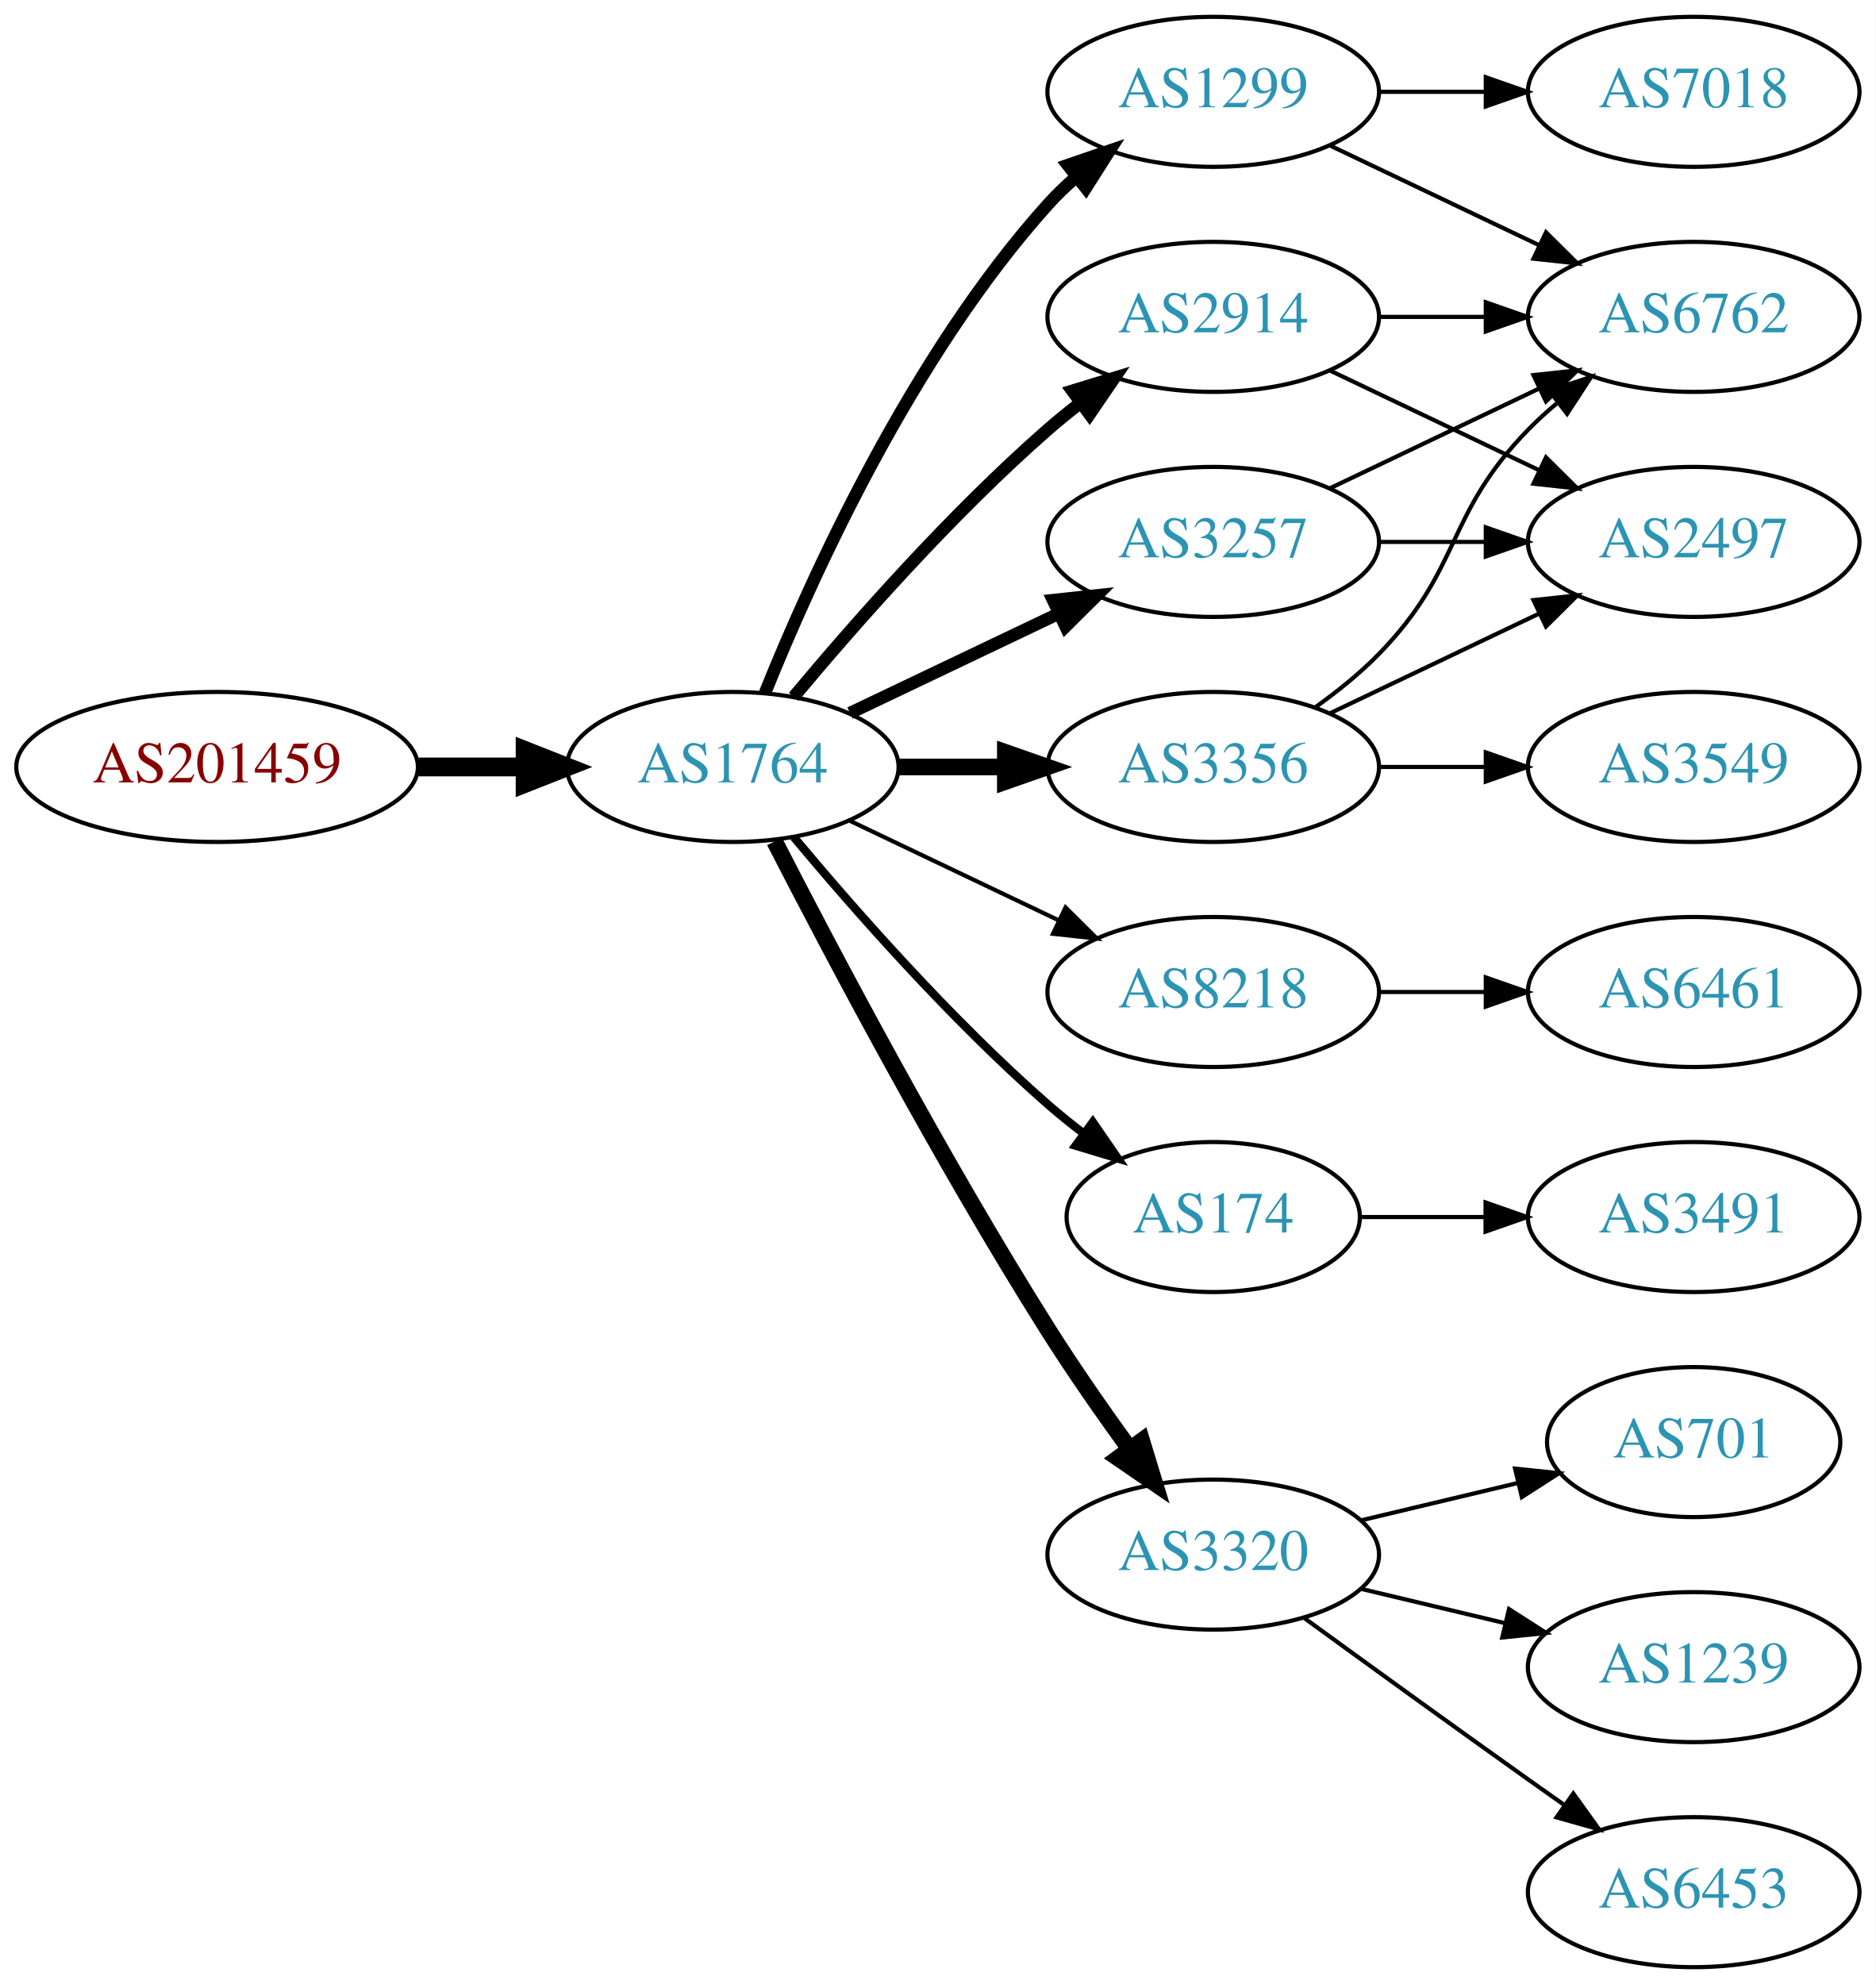
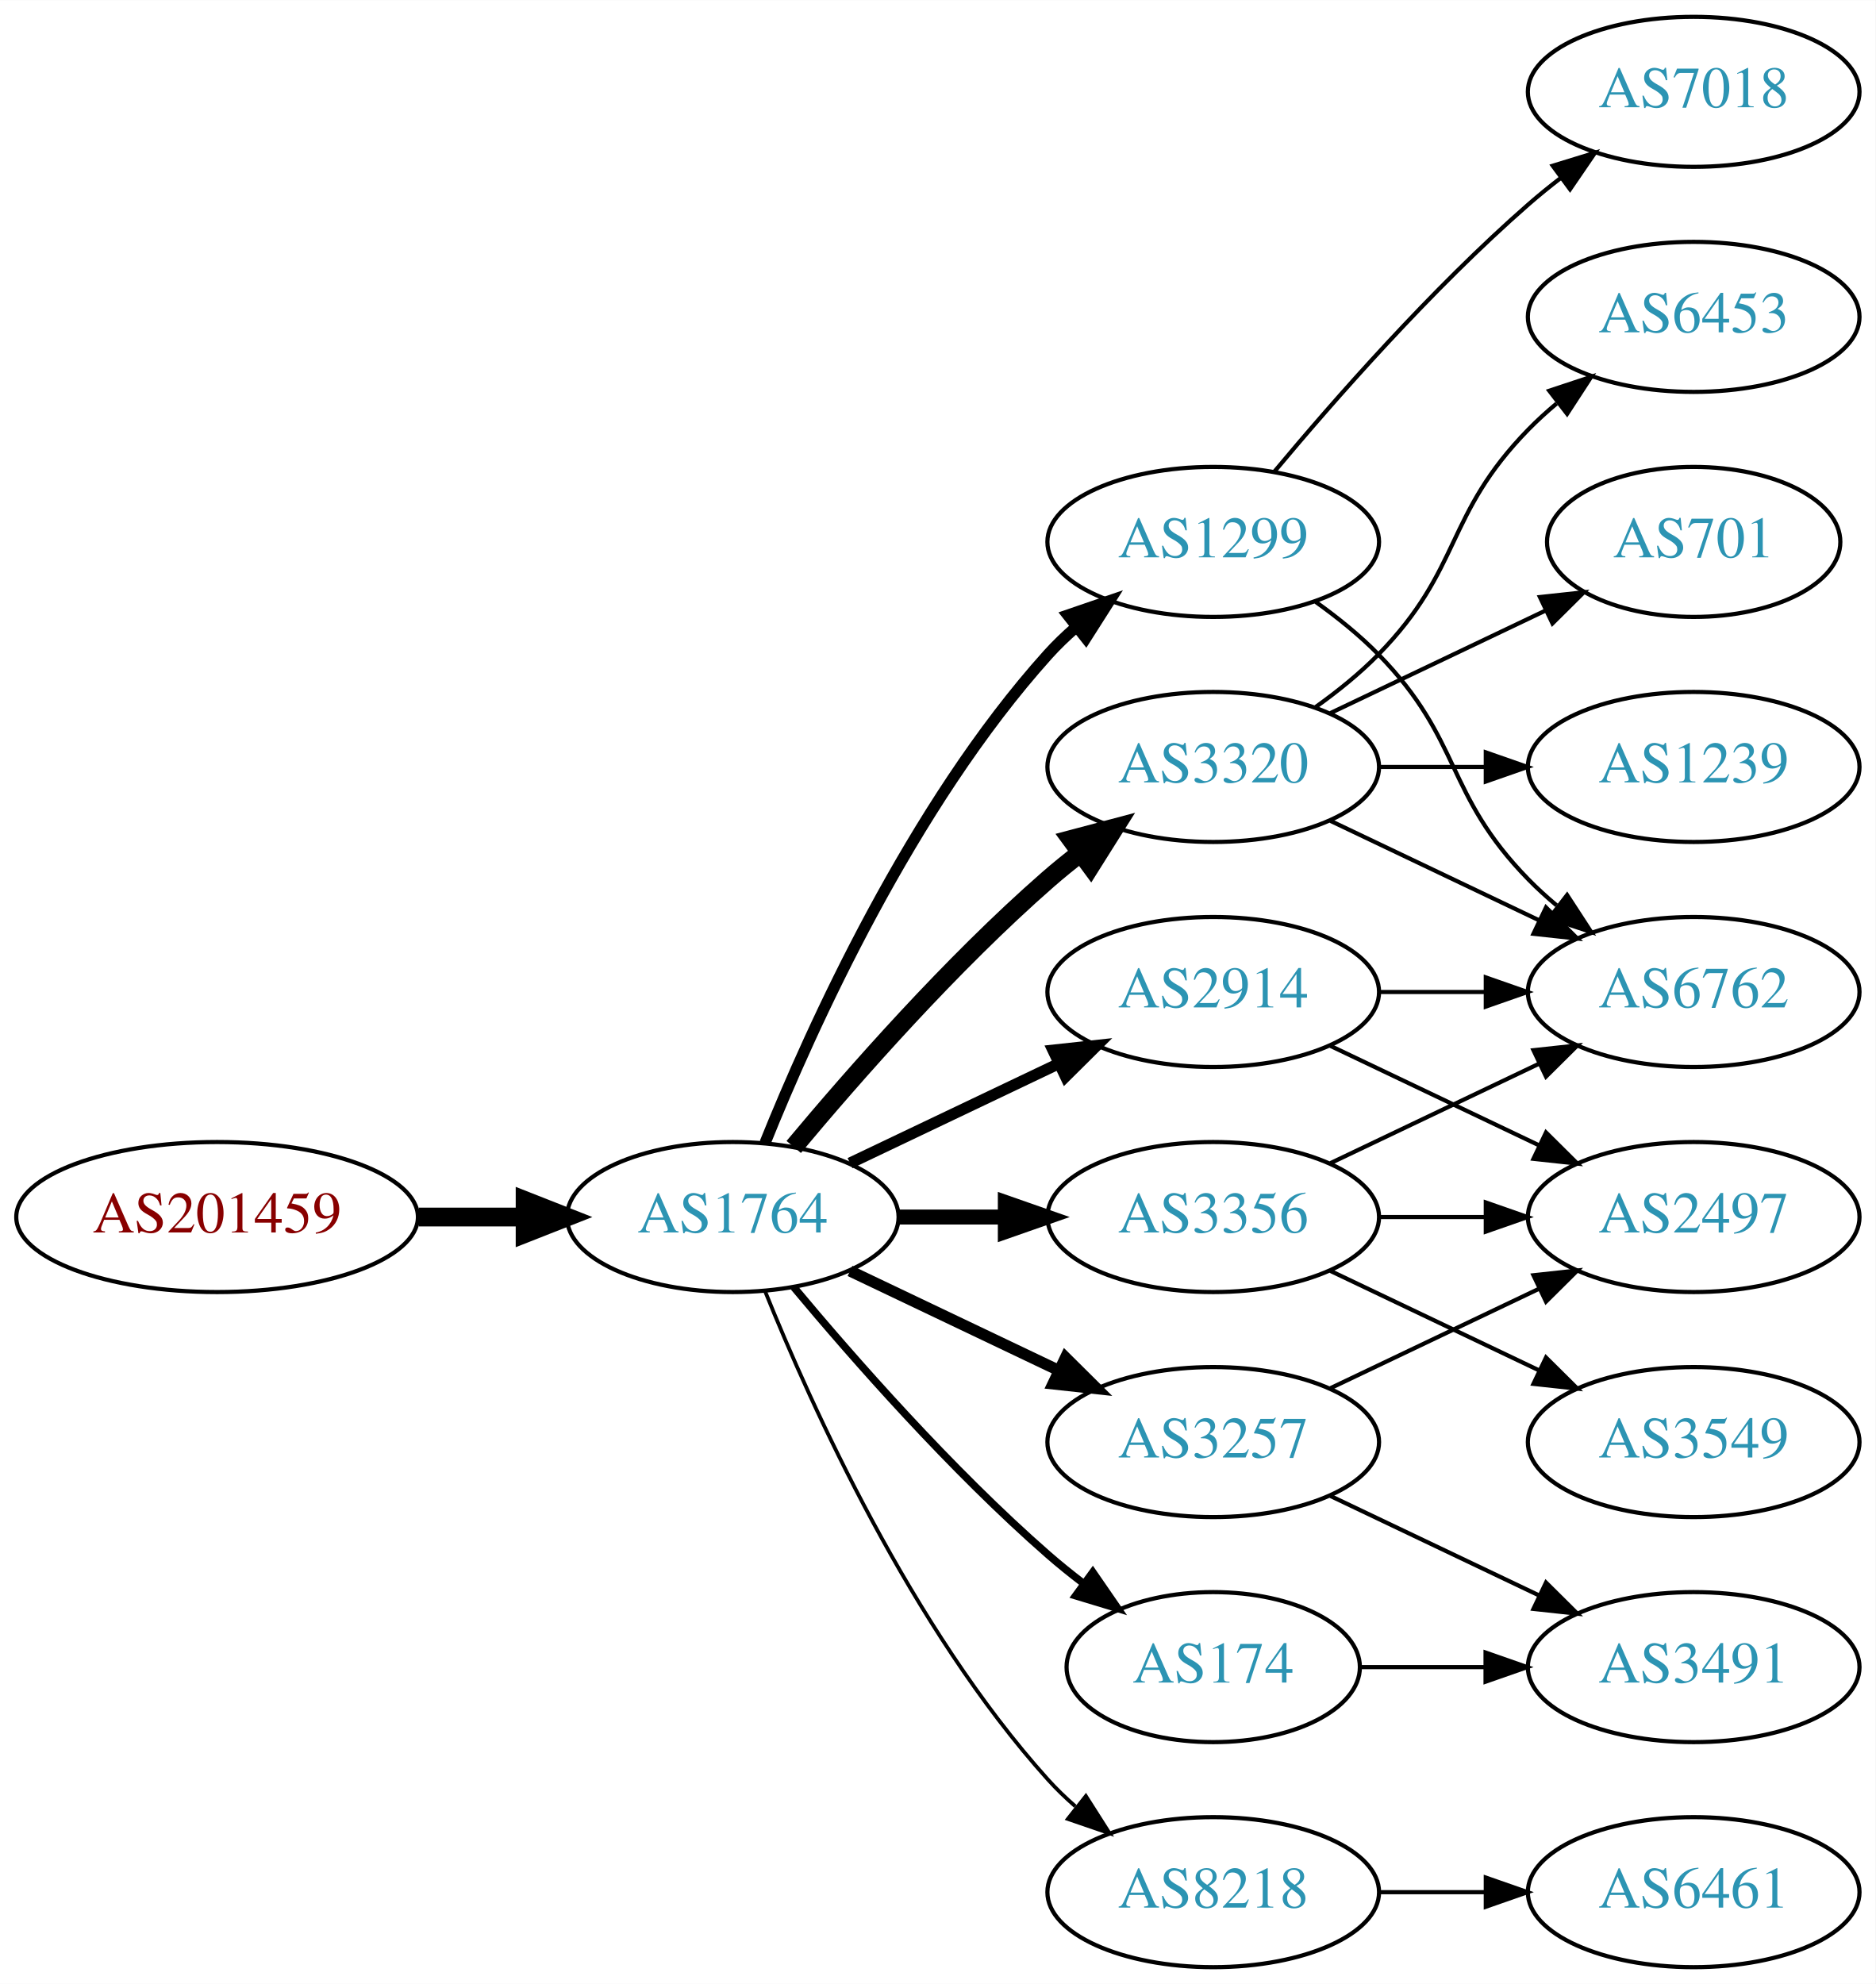
<svg xmlns="http://www.w3.org/2000/svg" xmlns:xlink="http://www.w3.org/1999/xlink" width="450pt" height="476pt" viewBox="0.00 0.00 450.07 476.00">
  <g id="graph0" class="graph" transform="scale(1 1) rotate(0) translate(4 472)">
    <polygon fill="white" stroke="none" points="-4,4 -4,-472 446.07,-472 446.07,4 -4,4" />
    <g id="node1" class="node">
      <g id="a_node1">
        <a xlink:href="/asn/201459" xlink:title="AS201459 ~ Andrea Illsinger [AT]">
-           <ellipse fill="#ffffff" stroke="black" cx="48.096" cy="-288" rx="48.192" ry="18" />
-           <text text-anchor="middle" x="48.096" y="-284.3" font-family="Times,serif" font-size="14.00" fill="#880000">AS201459</text>
+           <ellipse fill="#ffffff" stroke="black" cx="48.096" cy="-180" rx="48.192" ry="18" />
+           <text text-anchor="middle" x="48.096" y="-176.3" font-family="Times,serif" font-size="14.00" fill="#880000">AS201459</text>
        </a>
      </g>
    </g>
    <g id="node2" class="node">
      <g id="a_node2">
        <a xlink:href="/asn/1764" xlink:title="AS1764 ~ NEXTLAYER-AS [AT]">
-           <ellipse fill="#ffffff" stroke="black" cx="171.838" cy="-288" rx="39.794" ry="18" />
-           <text text-anchor="middle" x="171.838" y="-284.3" font-family="Times,serif" font-size="14.00" fill="#2c94b3">AS1764</text>
+           <ellipse fill="#ffffff" stroke="black" cx="171.838" cy="-180" rx="39.794" ry="18" />
+           <text text-anchor="middle" x="171.838" y="-176.3" font-family="Times,serif" font-size="14.00" fill="#2c94b3">AS1764</text>
        </a>
      </g>
    </g>
    <g id="edge1" class="edge">
-       <path fill="none" stroke="black" stroke-width="4.5" d="M96.513,-288C104.867,-288 113.577,-288 121.969,-288" />
-       <polygon fill="black" stroke="black" stroke-width="4.5" points="122.004,-291.938 132.004,-288 122.004,-284.063 122.004,-291.938" />
+       <path fill="none" stroke="black" stroke-width="4.5" d="M96.513,-180C104.867,-180 113.577,-180 121.969,-180" />
+       <polygon fill="black" stroke="black" stroke-width="4.5" points="122.004,-183.938 132.004,-180 122.004,-176.063 122.004,-183.938" />
    </g>
    <g id="node3" class="node">
      <g id="a_node3">
-         <a xlink:href="/asn/3257" xlink:title="AS3257 ~ GTT [DE]">
+         <a xlink:href="/asn/1299" xlink:title="AS1299 ~ Telia Carrier [EU]">
          <ellipse fill="#ffffff" stroke="black" cx="287.131" cy="-342" rx="39.794" ry="18" />
-           <text text-anchor="middle" x="287.131" y="-338.3" font-family="Times,serif" font-size="14.00" fill="#2c94b3">AS3257</text>
+           <text text-anchor="middle" x="287.131" y="-338.3" font-family="Times,serif" font-size="14.00" fill="#2c94b3">AS1299</text>
        </a>
      </g>
    </g>
    <g id="edge2" class="edge">
-       <path fill="none" stroke="black" stroke-width="3" d="M199.974,-300.934C214.968,-308.081 233.789,-317.052 250.013,-324.785" />
-       <polygon fill="black" stroke="black" stroke-width="3" points="248.683,-328.028 259.216,-329.171 251.695,-321.709 248.683,-328.028" />
+       <path fill="none" stroke="black" stroke-width="2.7" d="M179.586,-197.787C190.637,-225.243 214.69,-278.578 247.484,-315 249.487,-317.224 251.706,-319.363 254.038,-321.397" />
+       <polygon fill="black" stroke="black" stroke-width="2.7" points="252.236,-324.433 262.257,-327.873 256.569,-318.935 252.236,-324.433" />
    </g>
    <g id="node4" class="node">
      <g id="a_node4">
-         <a xlink:href="/asn/1299" xlink:title="AS1299 ~ Telia Carrier [EU]">
-           <ellipse fill="#ffffff" stroke="black" cx="287.131" cy="-450" rx="39.794" ry="18" />
-           <text text-anchor="middle" x="287.131" y="-446.3" font-family="Times,serif" font-size="14.00" fill="#2c94b3">AS1299</text>
+         <a xlink:href="/asn/3320" xlink:title="AS3320 ~ DTAG [DE]">
+           <ellipse fill="#ffffff" stroke="black" cx="287.131" cy="-288" rx="39.794" ry="18" />
+           <text text-anchor="middle" x="287.131" y="-284.3" font-family="Times,serif" font-size="14.00" fill="#2c94b3">AS3320</text>
        </a>
      </g>
    </g>
    <g id="edge3" class="edge">
-       <path fill="none" stroke="black" stroke-width="3" d="M179.586,-305.787C190.637,-333.243 214.69,-386.578 247.484,-423 249.487,-425.224 251.706,-427.363 254.038,-429.397" />
-       <polygon fill="black" stroke="black" stroke-width="3" points="252.236,-432.433 262.257,-435.873 256.569,-426.935 252.236,-432.433" />
+       <path fill="none" stroke="black" stroke-width="4.5" d="M186.468,-196.817C200.751,-213.929 224.297,-240.745 247.484,-261 249.95,-263.154 252.589,-265.294 255.286,-267.372" />
+       <polygon fill="black" stroke="black" stroke-width="4.5" points="253.052,-270.616 263.44,-273.37 257.718,-264.273 253.052,-270.616" />
    </g>
    <g id="node5" class="node">
      <g id="a_node5">
-         <a xlink:href="/asn/2914" xlink:title="AS2914 ~ NTT America, Inc. [US]">
-           <ellipse fill="#ffffff" stroke="black" cx="287.131" cy="-396" rx="39.794" ry="18" />
-           <text text-anchor="middle" x="287.131" y="-392.3" font-family="Times,serif" font-size="14.00" fill="#2c94b3">AS2914</text>
+         <a xlink:href="/asn/3257" xlink:title="AS3257 ~ GTT [DE]">
+           <ellipse fill="#ffffff" stroke="black" cx="287.131" cy="-126" rx="39.794" ry="18" />
+           <text text-anchor="middle" x="287.131" y="-122.3" font-family="Times,serif" font-size="14.00" fill="#2c94b3">AS3257</text>
        </a>
      </g>
    </g>
    <g id="edge4" class="edge">
-       <path fill="none" stroke="black" stroke-width="3" d="M186.468,-304.817C200.751,-321.929 224.297,-348.745 247.484,-369 249.95,-371.154 252.589,-373.294 255.286,-375.372" />
-       <polygon fill="black" stroke="black" stroke-width="3" points="253.311,-378.264 263.44,-381.37 257.459,-372.625 253.311,-378.264" />
+       <path fill="none" stroke="black" stroke-width="2.7" d="M199.974,-167.066C214.968,-159.919 233.789,-150.948 250.013,-143.215" />
+       <polygon fill="black" stroke="black" stroke-width="2.7" points="251.695,-146.291 259.216,-138.829 248.683,-139.972 251.695,-146.291" />
    </g>
    <g id="node6" class="node">
      <g id="a_node6">
-         <a xlink:href="/asn/3356" xlink:title="AS3356 ~ Level 3 Parent, LLC [US]">
-           <ellipse fill="#ffffff" stroke="black" cx="287.131" cy="-288" rx="39.794" ry="18" />
-           <text text-anchor="middle" x="287.131" y="-284.3" font-family="Times,serif" font-size="14.00" fill="#2c94b3">AS3356</text>
+         <a xlink:href="/asn/2914" xlink:title="AS2914 ~ NTT America, Inc. [US]">
+           <ellipse fill="#ffffff" stroke="black" cx="287.131" cy="-234" rx="39.794" ry="18" />
+           <text text-anchor="middle" x="287.131" y="-230.3" font-family="Times,serif" font-size="14.00" fill="#2c94b3">AS2914</text>
        </a>
      </g>
    </g>
    <g id="edge5" class="edge">
-       <path fill="none" stroke="black" stroke-width="4" d="M211.51,-288C219.713,-288 228.477,-288 237.009,-288" />
-       <polygon fill="black" stroke="black" stroke-width="4" points="237.248,-291.5 247.248,-288 237.248,-284.5 237.248,-291.5" />
+       <path fill="none" stroke="black" stroke-width="2.7" d="M199.974,-192.934C214.968,-200.081 233.789,-209.052 250.013,-216.785" />
+       <polygon fill="black" stroke="black" stroke-width="2.7" points="248.683,-220.028 259.216,-221.171 251.695,-213.709 248.683,-220.028" />
    </g>
    <g id="node7" class="node">
      <g id="a_node7">
-         <a xlink:href="/asn/8218" xlink:title="AS8218 ~ legacy Neotelecoms [FR]">
-           <ellipse fill="#ffffff" stroke="black" cx="287.131" cy="-234" rx="39.794" ry="18" />
-           <text text-anchor="middle" x="287.131" y="-230.3" font-family="Times,serif" font-size="14.00" fill="#2c94b3">AS8218</text>
+         <a xlink:href="/asn/3356" xlink:title="AS3356 ~ Level 3 Parent, LLC [US]">
+           <ellipse fill="#ffffff" stroke="black" cx="287.131" cy="-180" rx="39.794" ry="18" />
+           <text text-anchor="middle" x="287.131" y="-176.3" font-family="Times,serif" font-size="14.00" fill="#2c94b3">AS3356</text>
        </a>
      </g>
    </g>
    <g id="edge6" class="edge">
-       <path fill="none" stroke="black" d="M199.974,-275.066C214.968,-267.919 233.789,-258.948 250.013,-251.215" />
-       <polygon fill="black" stroke="black" points="251.695,-254.291 259.216,-246.829 248.683,-247.972 251.695,-254.291" />
+       <path fill="none" stroke="black" stroke-width="3.6" d="M211.51,-180C219.713,-180 228.477,-180 237.009,-180" />
+       <polygon fill="black" stroke="black" stroke-width="3.6" points="237.248,-183.5 247.248,-180 237.248,-176.5 237.248,-183.5" />
    </g>
    <g id="node8" class="node">
      <g id="a_node8">
-         <a xlink:href="/asn/174" xlink:title="AS174 ~ Cogent Communications [US]">
-           <ellipse fill="#ffffff" stroke="black" cx="287.131" cy="-180" rx="35.194" ry="18" />
-           <text text-anchor="middle" x="287.131" y="-176.3" font-family="Times,serif" font-size="14.00" fill="#2c94b3">AS174</text>
+         <a xlink:href="/asn/8218" xlink:title="AS8218 ~ legacy Neotelecoms [FR]">
+           <ellipse fill="#ffffff" stroke="black" cx="287.131" cy="-18" rx="39.794" ry="18" />
+           <text text-anchor="middle" x="287.131" y="-14.3" font-family="Times,serif" font-size="14.00" fill="#2c94b3">AS8218</text>
        </a>
      </g>
    </g>
    <g id="edge7" class="edge">
-       <path fill="none" stroke="black" stroke-width="2" d="M186.468,-271.183C200.751,-254.071 224.297,-227.255 247.484,-207 250.154,-204.668 253.027,-202.352 255.957,-200.114" />
-       <polygon fill="black" stroke="black" stroke-width="2" points="258.235,-202.784 264.249,-194.061 254.108,-197.13 258.235,-202.784" />
+       <path fill="none" stroke="black" stroke-width="0.9" d="M179.586,-162.213C190.637,-134.757 214.69,-81.422 247.484,-45 249.487,-42.776 251.706,-40.637 254.038,-38.603" />
+       <polygon fill="black" stroke="black" stroke-width="0.9" points="256.569,-41.065 262.257,-32.127 252.236,-35.567 256.569,-41.065" />
    </g>
    <g id="node9" class="node">
      <g id="a_node9">
-         <a xlink:href="/asn/3320" xlink:title="AS3320 ~ DTAG [DE]">
-           <ellipse fill="#ffffff" stroke="black" cx="287.131" cy="-99" rx="39.794" ry="18" />
-           <text text-anchor="middle" x="287.131" y="-95.3" font-family="Times,serif" font-size="14.00" fill="#2c94b3">AS3320</text>
+         <a xlink:href="/asn/174" xlink:title="AS174 ~ Cogent Communications [US]">
+           <ellipse fill="#ffffff" stroke="black" cx="287.131" cy="-72" rx="35.194" ry="18" />
+           <text text-anchor="middle" x="287.131" y="-68.3" font-family="Times,serif" font-size="14.00" fill="#2c94b3">AS174</text>
        </a>
      </g>
    </g>
    <g id="edge8" class="edge">
-       <path fill="none" stroke="black" stroke-width="4" d="M181.864,-270.148C195.3,-243.945 221.75,-193.763 247.484,-153 253.547,-143.396 260.667,-133.187 267.133,-124.261" />
-       <polygon fill="black" stroke="black" stroke-width="4" points="269.984,-126.291 273.075,-116.157 264.339,-122.152 269.984,-126.291" />
+       <path fill="none" stroke="black" stroke-width="1.8" d="M186.468,-163.183C200.751,-146.071 224.297,-119.255 247.484,-99 250.154,-96.668 253.027,-94.352 255.957,-92.114" />
+       <polygon fill="black" stroke="black" stroke-width="1.8" points="258.235,-94.784 264.249,-86.061 254.108,-89.13 258.235,-94.784" />
    </g>
    <g id="node10" class="node">
      <g id="a_node10">
-         <a xlink:href="/asn/6762" xlink:title="AS6762 ~ TELECOM ITALIA SPARKLE S.p.A. [IT]">
-           <ellipse fill="#ffffff" stroke="black" cx="402.424" cy="-396" rx="39.794" ry="18" />
-           <text text-anchor="middle" x="402.424" y="-392.3" font-family="Times,serif" font-size="14.00" fill="#2c94b3">AS6762</text>
-         </a>
-       </g>
-     </g>
-     <g id="edge16" class="edge">
-       <path fill="none" stroke="black" d="M315.267,-354.934C330.261,-362.081 349.082,-371.052 365.306,-378.785" />
-       <polygon fill="black" stroke="black" points="363.976,-382.028 374.509,-383.171 366.988,-375.709 363.976,-382.028" />
-     </g>
-     <g id="node11" class="node">
-       <g id="a_node11">
-         <a xlink:href="/asn/2497" xlink:title="AS2497 ~ Internet Initiative Japan Inc. [JP]">
-           <ellipse fill="#ffffff" stroke="black" cx="402.424" cy="-342" rx="39.794" ry="18" />
-           <text text-anchor="middle" x="402.424" y="-338.3" font-family="Times,serif" font-size="14.00" fill="#2c94b3">AS2497</text>
-         </a>
-       </g>
-     </g>
-     <g id="edge17" class="edge">
-       <path fill="none" stroke="black" d="M326.803,-342C335.006,-342 343.77,-342 352.302,-342" />
-       <polygon fill="black" stroke="black" points="352.541,-345.5 362.541,-342 352.541,-338.5 352.541,-345.5" />
-     </g>
-     <g id="edge22" class="edge">
-       <path fill="none" stroke="black" d="M315.267,-437.066C330.261,-429.919 349.082,-420.948 365.306,-413.215" />
-       <polygon fill="black" stroke="black" points="366.988,-416.291 374.509,-408.829 363.976,-409.972 366.988,-416.291" />
-     </g>
-     <g id="node18" class="node">
-       <g id="a_node18">
        <a xlink:href="/asn/7018" xlink:title="AS7018 ~ AT&amp;T Services, Inc. [US]">
          <ellipse fill="#ffffff" stroke="black" cx="402.424" cy="-450" rx="39.794" ry="18" />
          <text text-anchor="middle" x="402.424" y="-446.3" font-family="Times,serif" font-size="14.00" fill="#2c94b3">AS7018</text>
        </a>
      </g>
    </g>
-     <g id="edge21" class="edge">
-       <path fill="none" stroke="black" d="M326.803,-450C335.006,-450 343.77,-450 352.302,-450" />
-       <polygon fill="black" stroke="black" points="352.541,-453.5 362.541,-450 352.541,-446.5 352.541,-453.5" />
-     </g>
    <g id="edge9" class="edge">
-       <path fill="none" stroke="black" d="M326.803,-396C335.006,-396 343.77,-396 352.302,-396" />
-       <polygon fill="black" stroke="black" points="352.541,-399.5 362.541,-396 352.541,-392.5 352.541,-399.5" />
+       <path fill="none" stroke="black" d="M301.761,-358.817C316.044,-375.929 339.59,-402.745 362.777,-423 365.243,-425.154 367.882,-427.294 370.579,-429.372" />
+       <polygon fill="black" stroke="black" points="368.604,-432.264 378.733,-435.37 372.752,-426.625 368.604,-432.264" />
+     </g>
+     <g id="node11" class="node">
+       <g id="a_node11">
+         <a xlink:href="/asn/6762" xlink:title="AS6762 ~ TELECOM ITALIA SPARKLE S.p.A. [IT]">
+           <ellipse fill="#ffffff" stroke="black" cx="402.424" cy="-234" rx="39.794" ry="18" />
+           <text text-anchor="middle" x="402.424" y="-230.3" font-family="Times,serif" font-size="14.00" fill="#2c94b3">AS6762</text>
+         </a>
+       </g>
    </g>
    <g id="edge10" class="edge">
-       <path fill="none" stroke="black" d="M315.267,-383.066C330.261,-375.919 349.082,-366.948 365.306,-359.215" />
-       <polygon fill="black" stroke="black" points="366.988,-362.291 374.509,-354.829 363.976,-355.972 366.988,-362.291" />
-     </g>
-     <g id="edge13" class="edge">
+       <path fill="none" stroke="black" d="M311.725,-327.611C316.981,-323.852 322.313,-319.563 326.777,-315 346.95,-294.383 342.605,-281.617 362.777,-261 364.87,-258.861 367.154,-256.782 369.53,-254.79" />
+       <polygon fill="black" stroke="black" points="372.049,-257.268 377.83,-248.389 367.774,-251.725 372.049,-257.268" />
+     </g>
+     <g id="edge16" class="edge">
+       <path fill="none" stroke="black" d="M315.267,-275.066C330.261,-267.919 349.082,-258.948 365.306,-251.215" />
+       <polygon fill="black" stroke="black" points="366.988,-254.291 374.509,-246.829 363.976,-247.972 366.988,-254.291" />
+     </g>
+     <g id="node14" class="node">
+       <g id="a_node14">
+         <a xlink:href="/asn/6453" xlink:title="AS6453 ~ TATA COMMUNICATIONS (AMERICA) INC [US]">
+           <ellipse fill="#ffffff" stroke="black" cx="402.424" cy="-396" rx="39.794" ry="18" />
+           <text text-anchor="middle" x="402.424" y="-392.3" font-family="Times,serif" font-size="14.00" fill="#2c94b3">AS6453</text>
+         </a>
+       </g>
+     </g>
+     <g id="edge15" class="edge">
      <path fill="none" stroke="black" d="M311.725,-302.389C316.981,-306.148 322.313,-310.437 326.777,-315 346.95,-335.617 342.605,-348.383 362.777,-369 364.87,-371.139 367.154,-373.218 369.53,-375.21" />
      <polygon fill="black" stroke="black" points="367.774,-378.275 377.83,-381.611 372.049,-372.732 367.774,-378.275" />
    </g>
-     <g id="edge12" class="edge">
-       <path fill="none" stroke="black" d="M315.267,-300.934C330.261,-308.081 349.082,-317.052 365.306,-324.785" />
-       <polygon fill="black" stroke="black" points="363.976,-328.028 374.509,-329.171 366.988,-321.709 363.976,-328.028" />
+     <g id="node15" class="node">
+       <g id="a_node15">
+         <a xlink:href="/asn/701" xlink:title="AS701 ~ UUNET [US]">
+           <ellipse fill="#ffffff" stroke="black" cx="402.424" cy="-342" rx="35.194" ry="18" />
+           <text text-anchor="middle" x="402.424" y="-338.3" font-family="Times,serif" font-size="14.00" fill="#2c94b3">AS701</text>
+         </a>
+       </g>
+     </g>
+     <g id="edge17" class="edge">
+       <path fill="none" stroke="black" d="M315.267,-300.934C330.699,-308.29 350.185,-317.577 366.72,-325.459" />
+       <polygon fill="black" stroke="black" points="365.529,-328.768 376.062,-329.911 368.54,-322.449 365.529,-328.768" />
+     </g>
+     <g id="node16" class="node">
+       <g id="a_node16">
+         <a xlink:href="/asn/1239" xlink:title="AS1239 ~ Sprint [US]">
+           <ellipse fill="#ffffff" stroke="black" cx="402.424" cy="-288" rx="39.794" ry="18" />
+           <text text-anchor="middle" x="402.424" y="-284.3" font-family="Times,serif" font-size="14.00" fill="#2c94b3">AS1239</text>
+         </a>
+       </g>
+     </g>
+     <g id="edge18" class="edge">
+       <path fill="none" stroke="black" d="M326.803,-288C335.006,-288 343.77,-288 352.302,-288" />
+       <polygon fill="black" stroke="black" points="352.541,-291.5 362.541,-288 352.541,-284.5 352.541,-291.5" />
    </g>
    <g id="node12" class="node">
      <g id="a_node12">
-         <a xlink:href="/asn/3549" xlink:title="AS3549 ~ Level 3 Parent, LLC [US]">
-           <ellipse fill="#ffffff" stroke="black" cx="402.424" cy="-288" rx="39.794" ry="18" />
-           <text text-anchor="middle" x="402.424" y="-284.3" font-family="Times,serif" font-size="14.00" fill="#2c94b3">AS3549</text>
+         <a xlink:href="/asn/3491" xlink:title="AS3491 ~ PCCW Global, Inc. [US]">
+           <ellipse fill="#ffffff" stroke="black" cx="402.424" cy="-72" rx="39.794" ry="18" />
+           <text text-anchor="middle" x="402.424" y="-68.3" font-family="Times,serif" font-size="14.00" fill="#2c94b3">AS3491</text>
        </a>
      </g>
    </g>
    <g id="edge11" class="edge">
-       <path fill="none" stroke="black" d="M326.803,-288C335.006,-288 343.77,-288 352.302,-288" />
-       <polygon fill="black" stroke="black" points="352.541,-291.5 362.541,-288 352.541,-284.5 352.541,-291.5" />
+       <path fill="none" stroke="black" d="M315.267,-113.066C330.261,-105.919 349.082,-96.948 365.306,-89.215" />
+       <polygon fill="black" stroke="black" points="366.988,-92.291 374.509,-84.829 363.976,-85.972 366.988,-92.291" />
    </g>
    <g id="node13" class="node">
      <g id="a_node13">
-         <a xlink:href="/asn/6461" xlink:title="AS6461 ~ Zayo Bandwidth [US]">
-           <ellipse fill="#ffffff" stroke="black" cx="402.424" cy="-234" rx="39.794" ry="18" />
-           <text text-anchor="middle" x="402.424" y="-230.3" font-family="Times,serif" font-size="14.00" fill="#2c94b3">AS6461</text>
-         </a>
-       </g>
+         <a xlink:href="/asn/2497" xlink:title="AS2497 ~ Internet Initiative Japan Inc. [JP]">
+           <ellipse fill="#ffffff" stroke="black" cx="402.424" cy="-180" rx="39.794" ry="18" />
+           <text text-anchor="middle" x="402.424" y="-176.3" font-family="Times,serif" font-size="14.00" fill="#2c94b3">AS2497</text>
+         </a>
+       </g>
+     </g>
+     <g id="edge12" class="edge">
+       <path fill="none" stroke="black" d="M315.267,-138.934C330.261,-146.081 349.082,-155.052 365.306,-162.785" />
+       <polygon fill="black" stroke="black" points="363.976,-166.028 374.509,-167.171 366.988,-159.709 363.976,-166.028" />
    </g>
    <g id="edge14" class="edge">
      <path fill="none" stroke="black" d="M326.803,-234C335.006,-234 343.77,-234 352.302,-234" />
      <polygon fill="black" stroke="black" points="352.541,-237.5 362.541,-234 352.541,-230.5 352.541,-237.5" />
    </g>
-     <g id="node14" class="node">
-       <g id="a_node14">
-         <a xlink:href="/asn/3491" xlink:title="AS3491 ~ PCCW Global, Inc. [US]">
-           <ellipse fill="#ffffff" stroke="black" cx="402.424" cy="-180" rx="39.794" ry="18" />
-           <text text-anchor="middle" x="402.424" y="-176.3" font-family="Times,serif" font-size="14.00" fill="#2c94b3">AS3491</text>
-         </a>
-       </g>
-     </g>
-     <g id="edge15" class="edge">
-       <path fill="none" stroke="black" d="M322.43,-180C331.807,-180 342.158,-180 352.192,-180" />
-       <polygon fill="black" stroke="black" points="352.481,-183.5 362.481,-180 352.481,-176.5 352.481,-183.5" />
-     </g>
-     <g id="node15" class="node">
-       <g id="a_node15">
-         <a xlink:href="/asn/701" xlink:title="AS701 ~ UUNET [US]">
-           <ellipse fill="#ffffff" stroke="black" cx="402.424" cy="-126" rx="35.194" ry="18" />
-           <text text-anchor="middle" x="402.424" y="-122.3" font-family="Times,serif" font-size="14.00" fill="#2c94b3">AS701</text>
-         </a>
-       </g>
-     </g>
-     <g id="edge18" class="edge">
-       <path fill="none" stroke="black" d="M322.738,-107.248C334.533,-110.058 347.837,-113.229 360.105,-116.153" />
-       <polygon fill="black" stroke="black" points="359.571,-119.624 370.11,-118.537 361.194,-112.814 359.571,-119.624" />
-     </g>
-     <g id="node16" class="node">
-       <g id="a_node16">
-         <a xlink:href="/asn/1239" xlink:title="AS1239 ~ Sprint [US]">
-           <ellipse fill="#ffffff" stroke="black" cx="402.424" cy="-72" rx="39.794" ry="18" />
-           <text text-anchor="middle" x="402.424" y="-68.3" font-family="Times,serif" font-size="14.00" fill="#2c94b3">AS1239</text>
-         </a>
-       </g>
-     </g>
-     <g id="edge19" class="edge">
-       <path fill="none" stroke="black" d="M322.738,-90.752C333.609,-88.162 345.764,-85.265 357.206,-82.538" />
-       <polygon fill="black" stroke="black" points="358.112,-85.92 367.029,-80.197 356.49,-79.111 358.112,-85.92" />
+     <g id="edge13" class="edge">
+       <path fill="none" stroke="black" d="M315.267,-221.066C330.261,-213.919 349.082,-204.948 365.306,-197.215" />
+       <polygon fill="black" stroke="black" points="366.988,-200.291 374.509,-192.829 363.976,-193.972 366.988,-200.291" />
+     </g>
+     <g id="edge21" class="edge">
+       <path fill="none" stroke="black" d="M315.267,-192.934C330.261,-200.081 349.082,-209.052 365.306,-216.785" />
+       <polygon fill="black" stroke="black" points="363.976,-220.028 374.509,-221.171 366.988,-213.709 363.976,-220.028" />
+     </g>
+     <g id="edge20" class="edge">
+       <path fill="none" stroke="black" d="M326.803,-180C335.006,-180 343.77,-180 352.302,-180" />
+       <polygon fill="black" stroke="black" points="352.541,-183.5 362.541,-180 352.541,-176.5 352.541,-183.5" />
    </g>
    <g id="node17" class="node">
      <g id="a_node17">
-         <a xlink:href="/asn/6453" xlink:title="AS6453 ~ TATA COMMUNICATIONS (AMERICA) INC [US]">
+         <a xlink:href="/asn/3549" xlink:title="AS3549 ~ Level 3 Parent, LLC [US]">
+           <ellipse fill="#ffffff" stroke="black" cx="402.424" cy="-126" rx="39.794" ry="18" />
+           <text text-anchor="middle" x="402.424" y="-122.3" font-family="Times,serif" font-size="14.00" fill="#2c94b3">AS3549</text>
+         </a>
+       </g>
+     </g>
+     <g id="edge19" class="edge">
+       <path fill="none" stroke="black" d="M315.267,-167.066C330.261,-159.919 349.082,-150.948 365.306,-143.215" />
+       <polygon fill="black" stroke="black" points="366.988,-146.291 374.509,-138.829 363.976,-139.972 366.988,-146.291" />
+     </g>
+     <g id="node18" class="node">
+       <g id="a_node18">
+         <a xlink:href="/asn/6461" xlink:title="AS6461 ~ Zayo Bandwidth [US]">
          <ellipse fill="#ffffff" stroke="black" cx="402.424" cy="-18" rx="39.794" ry="18" />
-           <text text-anchor="middle" x="402.424" y="-14.3" font-family="Times,serif" font-size="14.00" fill="#2c94b3">AS6453</text>
-         </a>
-       </g>
-     </g>
-     <g id="edge20" class="edge">
-       <path fill="none" stroke="black" d="M308.979,-83.778C323.913,-72.909 344.527,-57.975 362.777,-45 365.598,-42.995 368.541,-40.915 371.489,-38.841" />
-       <polygon fill="black" stroke="black" points="373.535,-41.681 379.714,-33.074 369.516,-35.95 373.535,-41.681" />
+           <text text-anchor="middle" x="402.424" y="-14.3" font-family="Times,serif" font-size="14.00" fill="#2c94b3">AS6461</text>
+         </a>
+       </g>
+     </g>
+     <g id="edge22" class="edge">
+       <path fill="none" stroke="black" d="M326.803,-18C335.006,-18 343.77,-18 352.302,-18" />
+       <polygon fill="black" stroke="black" points="352.541,-21.5 362.541,-18 352.541,-14.5 352.541,-21.5" />
+     </g>
+     <g id="edge23" class="edge">
+       <path fill="none" stroke="black" d="M322.43,-72C331.807,-72 342.158,-72 352.192,-72" />
+       <polygon fill="black" stroke="black" points="352.481,-75.5 362.481,-72 352.481,-68.5 352.481,-75.5" />
    </g>
  </g>
</svg>
